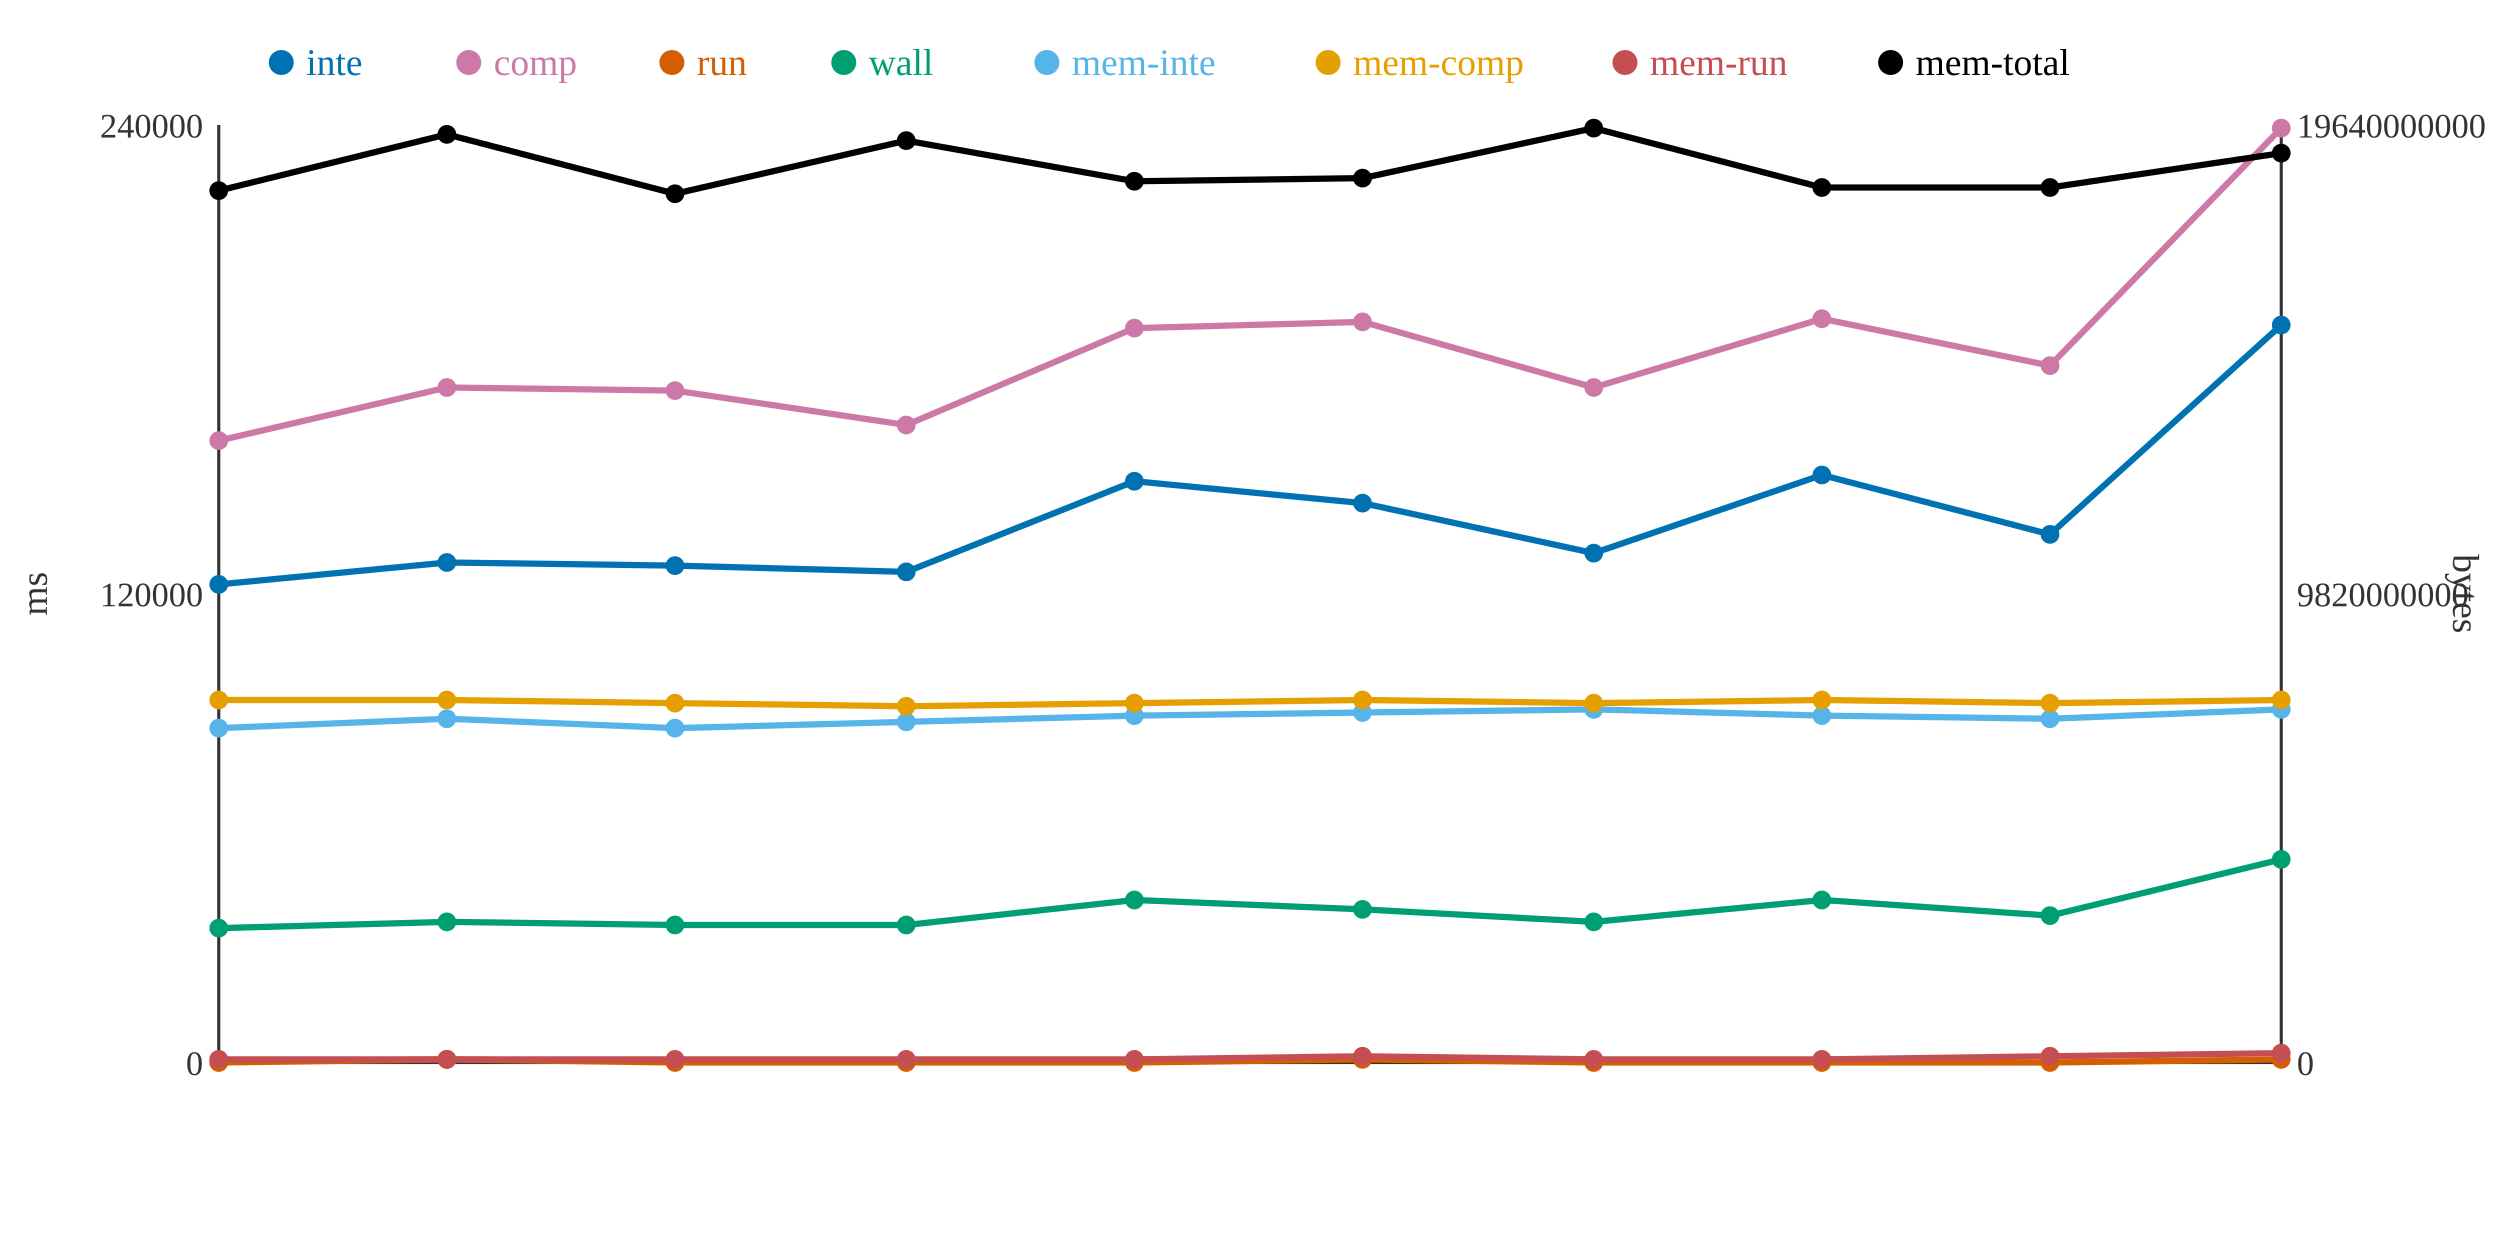
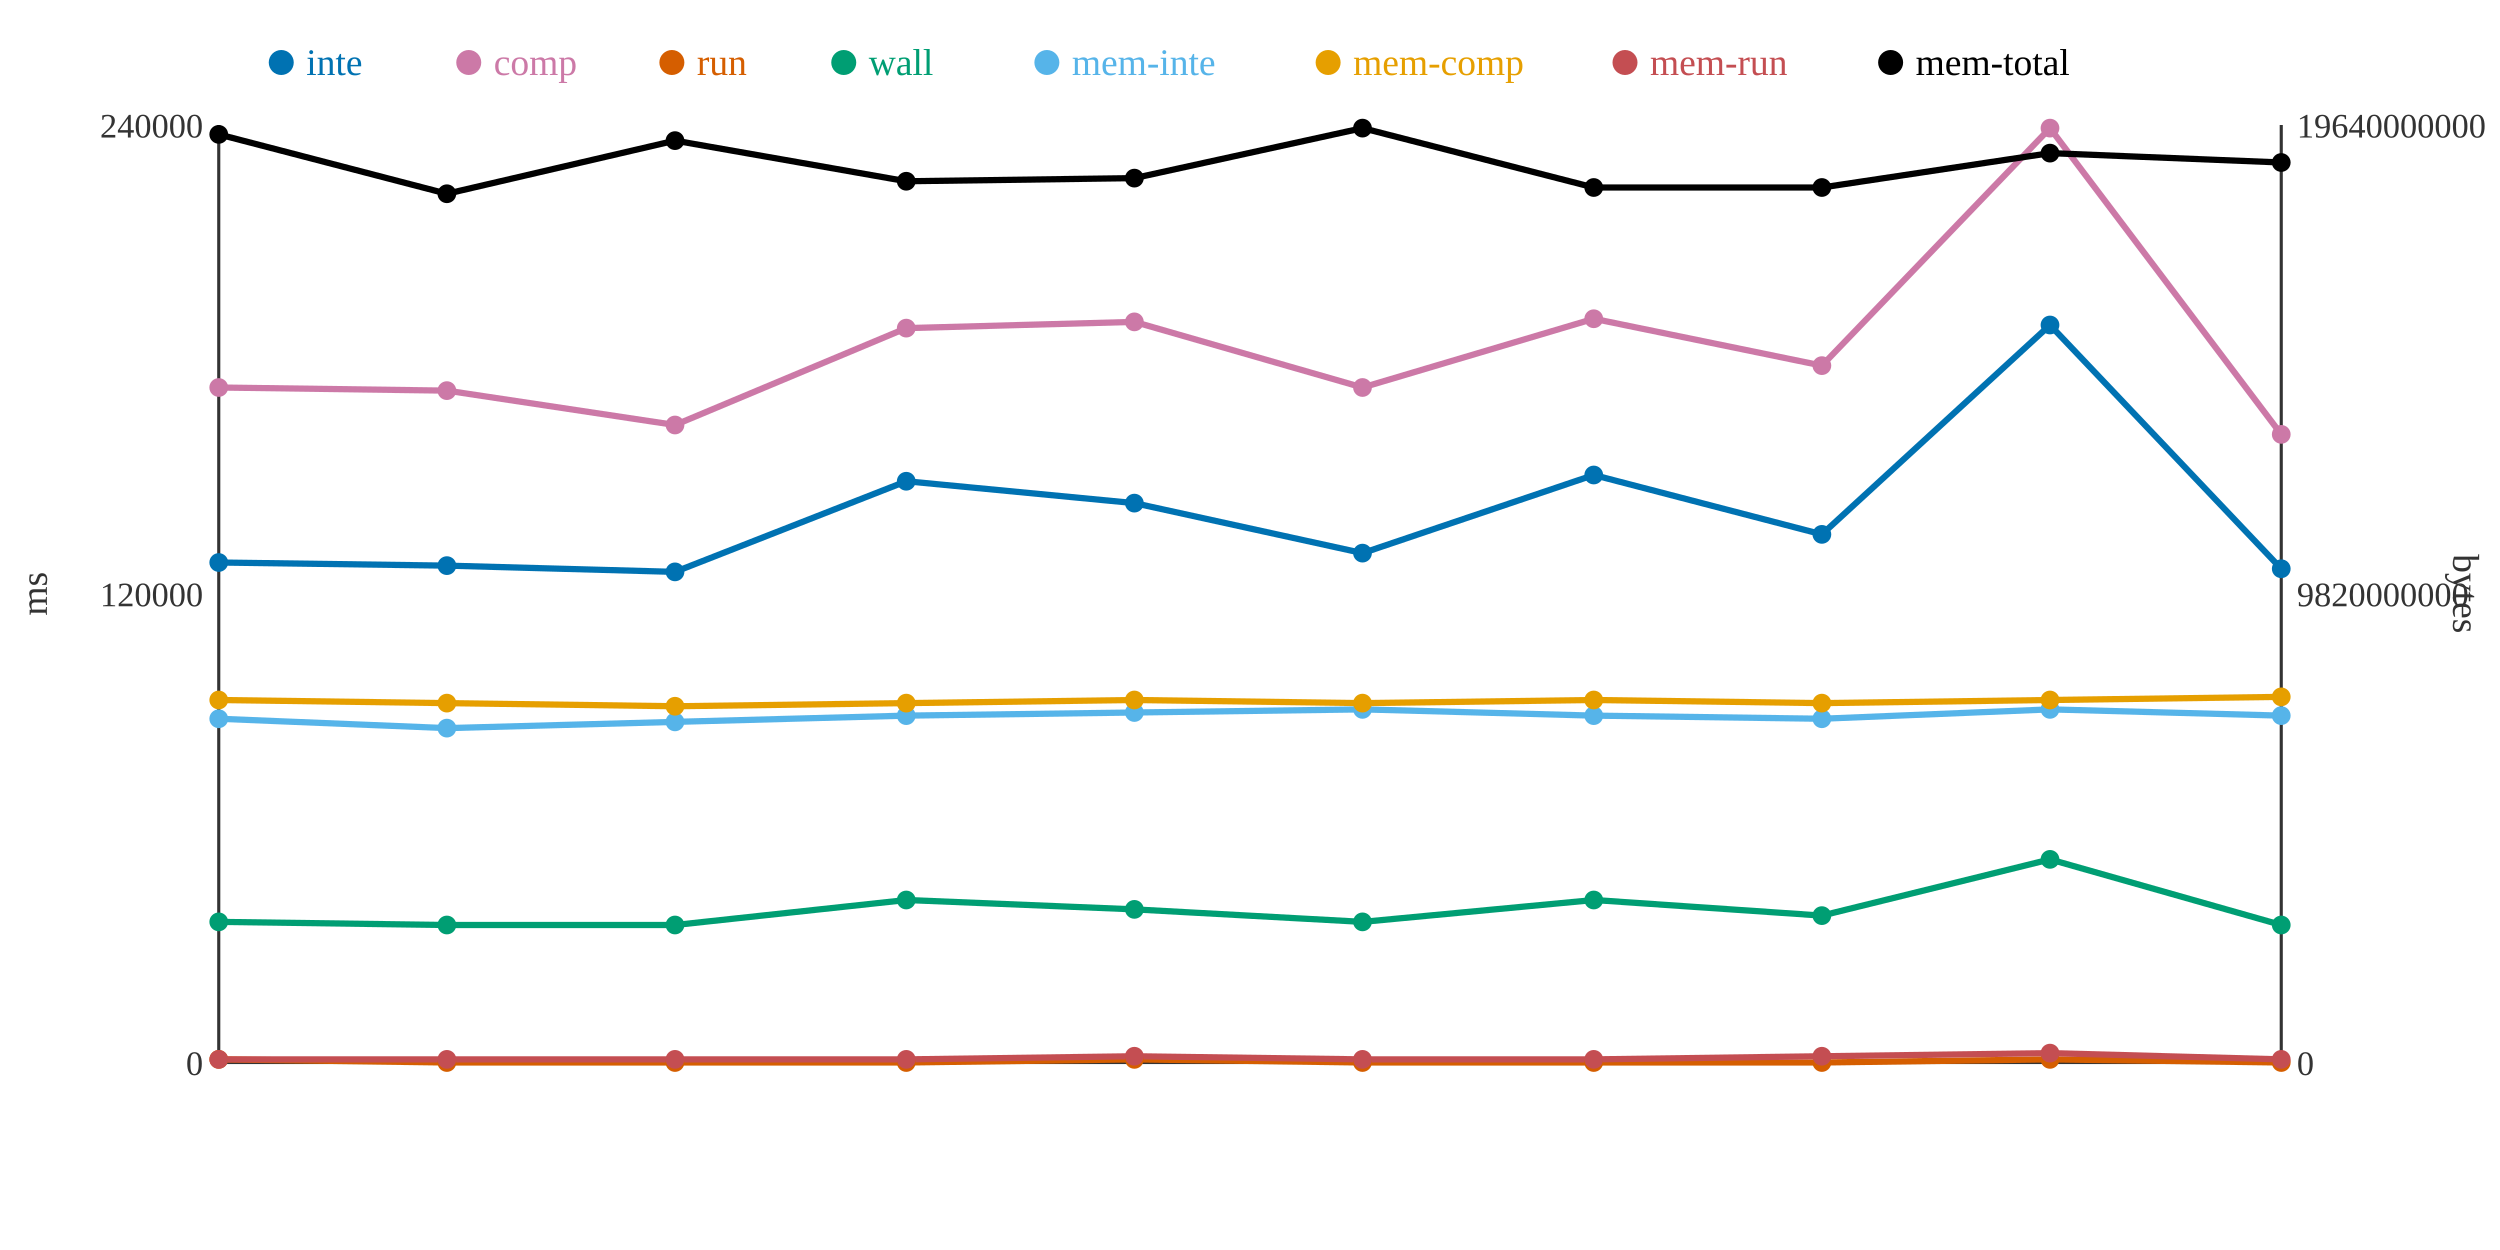
<svg xmlns="http://www.w3.org/2000/svg" width="800" height="400">
  <rect width="800" height="400" fill="white" />
  <line x1="70" y1="40" x2="70" y2="340" stroke="#333" stroke-width="1" />
  <line x1="70" y1="340" x2="730" y2="340" stroke="#333" stroke-width="1" />
  <line x1="730" y1="40" x2="730" y2="340" stroke="#333" stroke-width="1" />
  <text x="65" y="344" text-anchor="end" font-size="11" fill="#333">0</text>
  <text x="65" y="194" text-anchor="end" font-size="11" fill="#333">120000</text>
  <text x="65" y="44" text-anchor="end" font-size="11" fill="#333">240000</text>
  <text x="15" y="190" text-anchor="middle" font-size="12" fill="#333" transform="rotate(-90 15 190)">ms</text>
  <text x="735" y="344" text-anchor="start" font-size="11" fill="#333">0</text>
  <text x="735" y="194" text-anchor="start" font-size="11" fill="#333">9820000000</text>
  <text x="735" y="44" text-anchor="start" font-size="11" fill="#333">19640000000</text>
  <text x="785" y="190" text-anchor="middle" font-size="12" fill="#333" transform="rotate(90 785 190)">bytes</text>
-   <polyline points="70,187 143,180 216,181 290,183 363,154 436,161 510,177 583,152 656,171 730,104" fill="none" stroke="#0072B2" stroke-width="2" />
-   <polyline points="70,141 143,124 216,125 290,136 363,105 436,103 510,124 583,102 656,117 730,41" fill="none" stroke="#CC79A7" stroke-width="2" />
-   <polyline points="70,340 143,339 216,340 290,340 363,340 436,339 510,340 583,340 656,340 730,339" fill="none" stroke="#D55E00" stroke-width="2" />
-   <polyline points="70,297 143,295 216,296 290,296 363,288 436,291 510,295 583,288 656,293 730,275" fill="none" stroke="#009E73" stroke-width="2" />
-   <polyline points="70,233 143,230 216,233 290,231 363,229 436,228 510,227 583,229 656,230 730,227" fill="none" stroke="#56B4E9" stroke-width="2" />
-   <polyline points="70,224 143,224 216,225 290,226 363,225 436,224 510,225 583,224 656,225 730,224" fill="none" stroke="#E69F00" stroke-width="2" />
-   <polyline points="70,339 143,339 216,339 290,339 363,339 436,338 510,339 583,339 656,338 730,337" fill="none" stroke="#C44E52" stroke-width="2" />
-   <polyline points="70,61 143,43 216,62 290,45 363,58 436,57 510,41 583,60 656,60 730,49" fill="none" stroke="#000000" stroke-width="2" />
-   <circle cx="70" cy="187" r="3" fill="#0072B2" />
-   <circle cx="70" cy="141" r="3" fill="#CC79A7" />
-   <circle cx="70" cy="340" r="3" fill="#D55E00" />
-   <circle cx="70" cy="297" r="3" fill="#009E73" />
-   <circle cx="70" cy="233" r="3" fill="#56B4E9" />
+   <polyline points="70,180 143,181 216,183 290,154 363,161 436,177 510,152 583,171 656,104 730,182" fill="none" stroke="#0072B2" stroke-width="2" />
+   <polyline points="70,124 143,125 216,136 290,105 363,103 436,124 510,102 583,117 656,41 730,139" fill="none" stroke="#CC79A7" stroke-width="2" />
+   <polyline points="70,339 143,340 216,340 290,340 363,339 436,340 510,340 583,340 656,339 730,340" fill="none" stroke="#D55E00" stroke-width="2" />
+   <polyline points="70,295 143,296 216,296 290,288 363,291 436,295 510,288 583,293 656,275 730,296" fill="none" stroke="#009E73" stroke-width="2" />
+   <polyline points="70,230 143,233 216,231 290,229 363,228 436,227 510,229 583,230 656,227 730,229" fill="none" stroke="#56B4E9" stroke-width="2" />
+   <polyline points="70,224 143,225 216,226 290,225 363,224 436,225 510,224 583,225 656,224 730,223" fill="none" stroke="#E69F00" stroke-width="2" />
+   <polyline points="70,339 143,339 216,339 290,339 363,338 436,339 510,339 583,338 656,337 730,339" fill="none" stroke="#C44E52" stroke-width="2" />
+   <polyline points="70,43 143,62 216,45 290,58 363,57 436,41 510,60 583,60 656,49 730,52" fill="none" stroke="#000000" stroke-width="2" />
+   <circle cx="70" cy="180" r="3" fill="#0072B2" />
+   <circle cx="70" cy="124" r="3" fill="#CC79A7" />
+   <circle cx="70" cy="339" r="3" fill="#D55E00" />
+   <circle cx="70" cy="295" r="3" fill="#009E73" />
+   <circle cx="70" cy="230" r="3" fill="#56B4E9" />
  <circle cx="70" cy="224" r="3" fill="#E69F00" />
  <circle cx="70" cy="339" r="3" fill="#C44E52" />
-   <circle cx="70" cy="61" r="3" fill="#000000" />
-   <circle cx="143" cy="180" r="3" fill="#0072B2" />
-   <circle cx="143" cy="124" r="3" fill="#CC79A7" />
-   <circle cx="143" cy="339" r="3" fill="#D55E00" />
-   <circle cx="143" cy="295" r="3" fill="#009E73" />
-   <circle cx="143" cy="230" r="3" fill="#56B4E9" />
-   <circle cx="143" cy="224" r="3" fill="#E69F00" />
+   <circle cx="70" cy="43" r="3" fill="#000000" />
+   <circle cx="143" cy="181" r="3" fill="#0072B2" />
+   <circle cx="143" cy="125" r="3" fill="#CC79A7" />
+   <circle cx="143" cy="340" r="3" fill="#D55E00" />
+   <circle cx="143" cy="296" r="3" fill="#009E73" />
+   <circle cx="143" cy="233" r="3" fill="#56B4E9" />
+   <circle cx="143" cy="225" r="3" fill="#E69F00" />
  <circle cx="143" cy="339" r="3" fill="#C44E52" />
-   <circle cx="143" cy="43" r="3" fill="#000000" />
-   <circle cx="216" cy="181" r="3" fill="#0072B2" />
-   <circle cx="216" cy="125" r="3" fill="#CC79A7" />
+   <circle cx="143" cy="62" r="3" fill="#000000" />
+   <circle cx="216" cy="183" r="3" fill="#0072B2" />
+   <circle cx="216" cy="136" r="3" fill="#CC79A7" />
  <circle cx="216" cy="340" r="3" fill="#D55E00" />
  <circle cx="216" cy="296" r="3" fill="#009E73" />
-   <circle cx="216" cy="233" r="3" fill="#56B4E9" />
-   <circle cx="216" cy="225" r="3" fill="#E69F00" />
+   <circle cx="216" cy="231" r="3" fill="#56B4E9" />
+   <circle cx="216" cy="226" r="3" fill="#E69F00" />
  <circle cx="216" cy="339" r="3" fill="#C44E52" />
-   <circle cx="216" cy="62" r="3" fill="#000000" />
-   <circle cx="290" cy="183" r="3" fill="#0072B2" />
-   <circle cx="290" cy="136" r="3" fill="#CC79A7" />
+   <circle cx="216" cy="45" r="3" fill="#000000" />
+   <circle cx="290" cy="154" r="3" fill="#0072B2" />
+   <circle cx="290" cy="105" r="3" fill="#CC79A7" />
  <circle cx="290" cy="340" r="3" fill="#D55E00" />
-   <circle cx="290" cy="296" r="3" fill="#009E73" />
-   <circle cx="290" cy="231" r="3" fill="#56B4E9" />
-   <circle cx="290" cy="226" r="3" fill="#E69F00" />
+   <circle cx="290" cy="288" r="3" fill="#009E73" />
+   <circle cx="290" cy="229" r="3" fill="#56B4E9" />
+   <circle cx="290" cy="225" r="3" fill="#E69F00" />
  <circle cx="290" cy="339" r="3" fill="#C44E52" />
-   <circle cx="290" cy="45" r="3" fill="#000000" />
-   <circle cx="363" cy="154" r="3" fill="#0072B2" />
-   <circle cx="363" cy="105" r="3" fill="#CC79A7" />
-   <circle cx="363" cy="340" r="3" fill="#D55E00" />
-   <circle cx="363" cy="288" r="3" fill="#009E73" />
-   <circle cx="363" cy="229" r="3" fill="#56B4E9" />
-   <circle cx="363" cy="225" r="3" fill="#E69F00" />
-   <circle cx="363" cy="339" r="3" fill="#C44E52" />
-   <circle cx="363" cy="58" r="3" fill="#000000" />
-   <circle cx="436" cy="161" r="3" fill="#0072B2" />
-   <circle cx="436" cy="103" r="3" fill="#CC79A7" />
-   <circle cx="436" cy="339" r="3" fill="#D55E00" />
-   <circle cx="436" cy="291" r="3" fill="#009E73" />
-   <circle cx="436" cy="228" r="3" fill="#56B4E9" />
-   <circle cx="436" cy="224" r="3" fill="#E69F00" />
-   <circle cx="436" cy="338" r="3" fill="#C44E52" />
-   <circle cx="436" cy="57" r="3" fill="#000000" />
-   <circle cx="510" cy="177" r="3" fill="#0072B2" />
-   <circle cx="510" cy="124" r="3" fill="#CC79A7" />
+   <circle cx="290" cy="58" r="3" fill="#000000" />
+   <circle cx="363" cy="161" r="3" fill="#0072B2" />
+   <circle cx="363" cy="103" r="3" fill="#CC79A7" />
+   <circle cx="363" cy="339" r="3" fill="#D55E00" />
+   <circle cx="363" cy="291" r="3" fill="#009E73" />
+   <circle cx="363" cy="228" r="3" fill="#56B4E9" />
+   <circle cx="363" cy="224" r="3" fill="#E69F00" />
+   <circle cx="363" cy="338" r="3" fill="#C44E52" />
+   <circle cx="363" cy="57" r="3" fill="#000000" />
+   <circle cx="436" cy="177" r="3" fill="#0072B2" />
+   <circle cx="436" cy="124" r="3" fill="#CC79A7" />
+   <circle cx="436" cy="340" r="3" fill="#D55E00" />
+   <circle cx="436" cy="295" r="3" fill="#009E73" />
+   <circle cx="436" cy="227" r="3" fill="#56B4E9" />
+   <circle cx="436" cy="225" r="3" fill="#E69F00" />
+   <circle cx="436" cy="339" r="3" fill="#C44E52" />
+   <circle cx="436" cy="41" r="3" fill="#000000" />
+   <circle cx="510" cy="152" r="3" fill="#0072B2" />
+   <circle cx="510" cy="102" r="3" fill="#CC79A7" />
  <circle cx="510" cy="340" r="3" fill="#D55E00" />
-   <circle cx="510" cy="295" r="3" fill="#009E73" />
-   <circle cx="510" cy="227" r="3" fill="#56B4E9" />
-   <circle cx="510" cy="225" r="3" fill="#E69F00" />
+   <circle cx="510" cy="288" r="3" fill="#009E73" />
+   <circle cx="510" cy="229" r="3" fill="#56B4E9" />
+   <circle cx="510" cy="224" r="3" fill="#E69F00" />
  <circle cx="510" cy="339" r="3" fill="#C44E52" />
-   <circle cx="510" cy="41" r="3" fill="#000000" />
-   <circle cx="583" cy="152" r="3" fill="#0072B2" />
-   <circle cx="583" cy="102" r="3" fill="#CC79A7" />
+   <circle cx="510" cy="60" r="3" fill="#000000" />
+   <circle cx="583" cy="171" r="3" fill="#0072B2" />
+   <circle cx="583" cy="117" r="3" fill="#CC79A7" />
  <circle cx="583" cy="340" r="3" fill="#D55E00" />
-   <circle cx="583" cy="288" r="3" fill="#009E73" />
-   <circle cx="583" cy="229" r="3" fill="#56B4E9" />
-   <circle cx="583" cy="224" r="3" fill="#E69F00" />
-   <circle cx="583" cy="339" r="3" fill="#C44E52" />
+   <circle cx="583" cy="293" r="3" fill="#009E73" />
+   <circle cx="583" cy="230" r="3" fill="#56B4E9" />
+   <circle cx="583" cy="225" r="3" fill="#E69F00" />
+   <circle cx="583" cy="338" r="3" fill="#C44E52" />
  <circle cx="583" cy="60" r="3" fill="#000000" />
-   <circle cx="656" cy="171" r="3" fill="#0072B2" />
-   <circle cx="656" cy="117" r="3" fill="#CC79A7" />
-   <circle cx="656" cy="340" r="3" fill="#D55E00" />
-   <circle cx="656" cy="293" r="3" fill="#009E73" />
-   <circle cx="656" cy="230" r="3" fill="#56B4E9" />
-   <circle cx="656" cy="225" r="3" fill="#E69F00" />
-   <circle cx="656" cy="338" r="3" fill="#C44E52" />
-   <circle cx="656" cy="60" r="3" fill="#000000" />
-   <circle cx="730" cy="104" r="3" fill="#0072B2" />
-   <circle cx="730" cy="41" r="3" fill="#CC79A7" />
-   <circle cx="730" cy="339" r="3" fill="#D55E00" />
-   <circle cx="730" cy="275" r="3" fill="#009E73" />
-   <circle cx="730" cy="227" r="3" fill="#56B4E9" />
-   <circle cx="730" cy="224" r="3" fill="#E69F00" />
-   <circle cx="730" cy="337" r="3" fill="#C44E52" />
-   <circle cx="730" cy="49" r="3" fill="#000000" />
+   <circle cx="656" cy="104" r="3" fill="#0072B2" />
+   <circle cx="656" cy="41" r="3" fill="#CC79A7" />
+   <circle cx="656" cy="339" r="3" fill="#D55E00" />
+   <circle cx="656" cy="275" r="3" fill="#009E73" />
+   <circle cx="656" cy="227" r="3" fill="#56B4E9" />
+   <circle cx="656" cy="224" r="3" fill="#E69F00" />
+   <circle cx="656" cy="337" r="3" fill="#C44E52" />
+   <circle cx="656" cy="49" r="3" fill="#000000" />
+   <circle cx="730" cy="182" r="3" fill="#0072B2" />
+   <circle cx="730" cy="139" r="3" fill="#CC79A7" />
+   <circle cx="730" cy="340" r="3" fill="#D55E00" />
+   <circle cx="730" cy="296" r="3" fill="#009E73" />
+   <circle cx="730" cy="229" r="3" fill="#56B4E9" />
+   <circle cx="730" cy="223" r="3" fill="#E69F00" />
+   <circle cx="730" cy="339" r="3" fill="#C44E52" />
+   <circle cx="730" cy="52" r="3" fill="#000000" />
  <circle cx="90" cy="20" r="4" fill="#0072B2" />
  <text x="98" y="24" text-anchor="start" font-size="12" fill="#0072B2">inte</text>
  <circle cx="150" cy="20" r="4" fill="#CC79A7" />
  <text x="158" y="24" text-anchor="start" font-size="12" fill="#CC79A7">comp</text>
  <circle cx="215" cy="20" r="4" fill="#D55E00" />
  <text x="223" y="24" text-anchor="start" font-size="12" fill="#D55E00">run</text>
  <circle cx="270" cy="20" r="4" fill="#009E73" />
  <text x="278" y="24" text-anchor="start" font-size="12" fill="#009E73">wall</text>
  <circle cx="335" cy="20" r="4" fill="#56B4E9" />
  <text x="343" y="24" text-anchor="start" font-size="12" fill="#56B4E9">mem-inte</text>
  <circle cx="425" cy="20" r="4" fill="#E69F00" />
  <text x="433" y="24" text-anchor="start" font-size="12" fill="#E69F00">mem-comp</text>
  <circle cx="520" cy="20" r="4" fill="#C44E52" />
  <text x="528" y="24" text-anchor="start" font-size="12" fill="#C44E52">mem-run</text>
  <circle cx="605" cy="20" r="4" fill="#000000" />
  <text x="613" y="24" text-anchor="start" font-size="12" fill="#000000">mem-total</text>
</svg>
